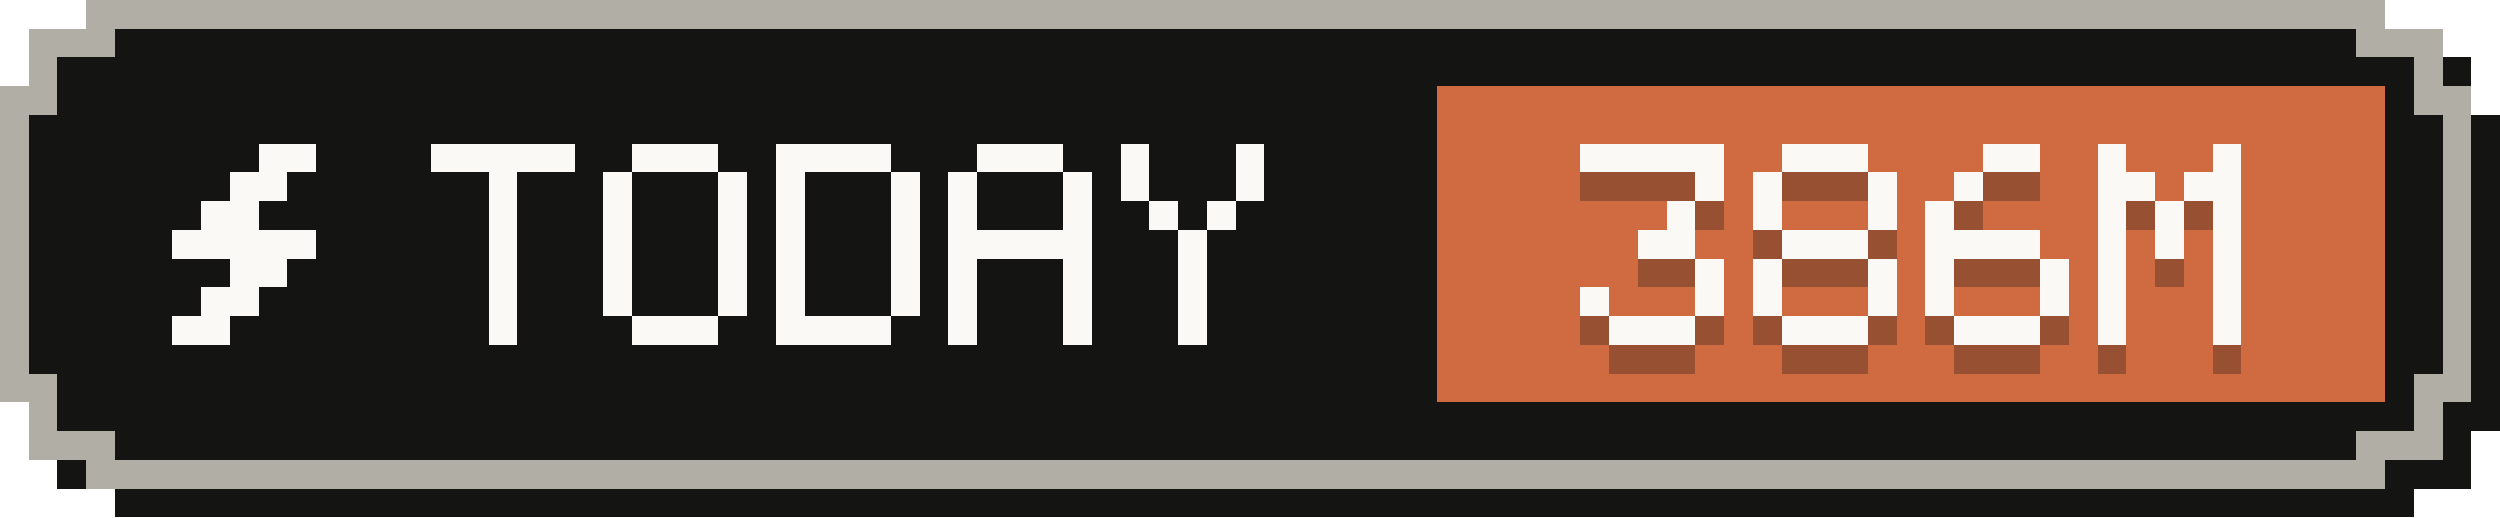
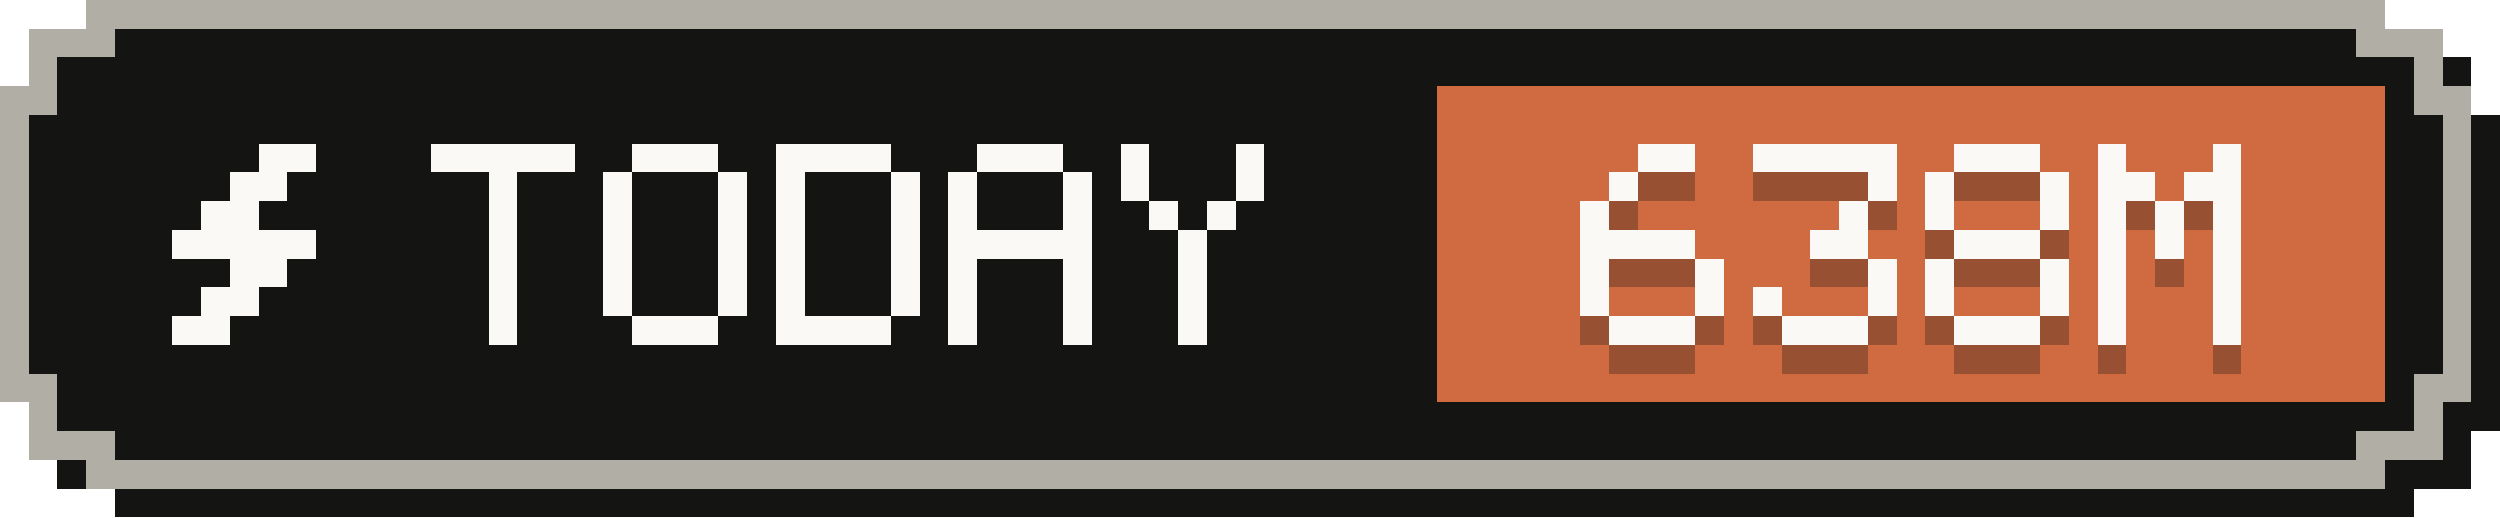
- <svg xmlns="http://www.w3.org/2000/svg" width="87" height="18" viewBox="0 0 87 18" role="img" aria-label="Tokens today: 386M">
+ <svg xmlns="http://www.w3.org/2000/svg" width="87" height="18" viewBox="0 0 87 18" role="img" aria-label="Tokens today: 638M">
  <g shape-rendering="crispEdges">
    <path fill="#141413" d="M4,1 H84 V2 H86 V4 H87 V15 H86 V17 H84 V18 H4 V17 H2 V15 H1 V4 H2 V2 H4 Z" />
    <path fill="#b0aea5" d="M3,0 H83 V1 H85 V3 H86 V14 H85 V16 H83 V17 H3 V16 H1 V14 H0 V3 H1 V1 H3 Z" />
    <path fill="#141413" d="M4,1 H82 V2 H84 V4 H85 V13 H84 V15 H82 V16 H4 V15 H2 V13 H1 V4 H2 V2 H4 Z" />
    <rect fill="#d06a41" x="50" y="3" width="33" height="11" />
    <g fill="#faf9f5">
      <rect x="9" y="5" width="2" height="1" />
      <rect x="8" y="6" width="2" height="1" />
      <rect x="7" y="7" width="2" height="1" />
      <rect x="6" y="8" width="5" height="1" />
      <rect x="8" y="9" width="2" height="1" />
      <rect x="7" y="10" width="2" height="1" />
      <rect x="6" y="11" width="2" height="1" />
    </g>
    <g fill="#faf9f5">
      <rect x="15" y="5" width="5" height="1" />
      <rect x="17" y="6" width="1" height="1" />
      <rect x="17" y="7" width="1" height="1" />
      <rect x="17" y="8" width="1" height="1" />
      <rect x="17" y="9" width="1" height="1" />
      <rect x="17" y="10" width="1" height="1" />
      <rect x="17" y="11" width="1" height="1" />
      <rect x="22" y="5" width="3" height="1" />
      <rect x="21" y="6" width="1" height="1" />
      <rect x="25" y="6" width="1" height="1" />
      <rect x="21" y="7" width="1" height="1" />
      <rect x="25" y="7" width="1" height="1" />
      <rect x="21" y="8" width="1" height="1" />
      <rect x="25" y="8" width="1" height="1" />
      <rect x="21" y="9" width="1" height="1" />
      <rect x="25" y="9" width="1" height="1" />
      <rect x="21" y="10" width="1" height="1" />
      <rect x="25" y="10" width="1" height="1" />
      <rect x="22" y="11" width="3" height="1" />
      <rect x="27" y="5" width="4" height="1" />
      <rect x="27" y="6" width="1" height="1" />
      <rect x="31" y="6" width="1" height="1" />
      <rect x="27" y="7" width="1" height="1" />
      <rect x="31" y="7" width="1" height="1" />
      <rect x="27" y="8" width="1" height="1" />
      <rect x="31" y="8" width="1" height="1" />
      <rect x="27" y="9" width="1" height="1" />
      <rect x="31" y="9" width="1" height="1" />
      <rect x="27" y="10" width="1" height="1" />
      <rect x="31" y="10" width="1" height="1" />
      <rect x="27" y="11" width="4" height="1" />
      <rect x="34" y="5" width="3" height="1" />
      <rect x="33" y="6" width="1" height="1" />
      <rect x="37" y="6" width="1" height="1" />
      <rect x="33" y="7" width="1" height="1" />
      <rect x="37" y="7" width="1" height="1" />
      <rect x="33" y="8" width="5" height="1" />
      <rect x="33" y="9" width="1" height="1" />
      <rect x="37" y="9" width="1" height="1" />
      <rect x="33" y="10" width="1" height="1" />
      <rect x="37" y="10" width="1" height="1" />
      <rect x="33" y="11" width="1" height="1" />
      <rect x="37" y="11" width="1" height="1" />
      <rect x="39" y="5" width="1" height="1" />
      <rect x="43" y="5" width="1" height="1" />
      <rect x="39" y="6" width="1" height="1" />
      <rect x="43" y="6" width="1" height="1" />
      <rect x="40" y="7" width="1" height="1" />
      <rect x="42" y="7" width="1" height="1" />
      <rect x="41" y="8" width="1" height="1" />
      <rect x="41" y="9" width="1" height="1" />
      <rect x="41" y="10" width="1" height="1" />
      <rect x="41" y="11" width="1" height="1" />
    </g>
    <g fill="#141413" fill-opacity=".3">
-       <rect x="55" y="6" width="5" height="1" />
-       <rect x="59" y="7" width="1" height="1" />
-       <rect x="58" y="8" width="1" height="1" />
-       <rect x="57" y="9" width="2" height="1" />
+       <rect x="57" y="6" width="2" height="1" />
+       <rect x="56" y="7" width="1" height="1" />
+       <rect x="55" y="8" width="1" height="1" />
+       <rect x="55" y="9" width="4" height="1" />
+       <rect x="55" y="10" width="1" height="1" />
      <rect x="59" y="10" width="1" height="1" />
      <rect x="55" y="11" width="1" height="1" />
      <rect x="59" y="11" width="1" height="1" />
      <rect x="56" y="12" width="3" height="1" />
-       <rect x="62" y="6" width="3" height="1" />
-       <rect x="61" y="7" width="1" height="1" />
+       <rect x="61" y="6" width="5" height="1" />
      <rect x="65" y="7" width="1" height="1" />
-       <rect x="61" y="8" width="1" height="1" />
-       <rect x="65" y="8" width="1" height="1" />
-       <rect x="62" y="9" width="3" height="1" />
-       <rect x="61" y="10" width="1" height="1" />
+       <rect x="64" y="8" width="1" height="1" />
+       <rect x="63" y="9" width="2" height="1" />
      <rect x="65" y="10" width="1" height="1" />
      <rect x="61" y="11" width="1" height="1" />
      <rect x="65" y="11" width="1" height="1" />
      <rect x="62" y="12" width="3" height="1" />
-       <rect x="69" y="6" width="2" height="1" />
-       <rect x="68" y="7" width="1" height="1" />
+       <rect x="68" y="6" width="3" height="1" />
+       <rect x="67" y="7" width="1" height="1" />
+       <rect x="71" y="7" width="1" height="1" />
      <rect x="67" y="8" width="1" height="1" />
-       <rect x="67" y="9" width="4" height="1" />
+       <rect x="71" y="8" width="1" height="1" />
+       <rect x="68" y="9" width="3" height="1" />
      <rect x="67" y="10" width="1" height="1" />
      <rect x="71" y="10" width="1" height="1" />
      <rect x="67" y="11" width="1" height="1" />
      <rect x="71" y="11" width="1" height="1" />
      <rect x="68" y="12" width="3" height="1" />
      <rect x="73" y="6" width="1" height="1" />
      <rect x="77" y="6" width="1" height="1" />
      <rect x="73" y="7" width="2" height="1" />
      <rect x="76" y="7" width="2" height="1" />
      <rect x="73" y="8" width="1" height="1" />
      <rect x="75" y="8" width="1" height="1" />
      <rect x="77" y="8" width="1" height="1" />
      <rect x="73" y="9" width="1" height="1" />
      <rect x="75" y="9" width="1" height="1" />
      <rect x="77" y="9" width="1" height="1" />
      <rect x="73" y="10" width="1" height="1" />
      <rect x="77" y="10" width="1" height="1" />
      <rect x="73" y="11" width="1" height="1" />
      <rect x="77" y="11" width="1" height="1" />
      <rect x="73" y="12" width="1" height="1" />
      <rect x="77" y="12" width="1" height="1" />
    </g>
    <g fill="#faf9f5">
-       <rect x="55" y="5" width="5" height="1" />
-       <rect x="59" y="6" width="1" height="1" />
-       <rect x="58" y="7" width="1" height="1" />
-       <rect x="57" y="8" width="2" height="1" />
+       <rect x="57" y="5" width="2" height="1" />
+       <rect x="56" y="6" width="1" height="1" />
+       <rect x="55" y="7" width="1" height="1" />
+       <rect x="55" y="8" width="4" height="1" />
+       <rect x="55" y="9" width="1" height="1" />
      <rect x="59" y="9" width="1" height="1" />
      <rect x="55" y="10" width="1" height="1" />
      <rect x="59" y="10" width="1" height="1" />
      <rect x="56" y="11" width="3" height="1" />
-       <rect x="62" y="5" width="3" height="1" />
-       <rect x="61" y="6" width="1" height="1" />
+       <rect x="61" y="5" width="5" height="1" />
      <rect x="65" y="6" width="1" height="1" />
-       <rect x="61" y="7" width="1" height="1" />
-       <rect x="65" y="7" width="1" height="1" />
-       <rect x="62" y="8" width="3" height="1" />
-       <rect x="61" y="9" width="1" height="1" />
+       <rect x="64" y="7" width="1" height="1" />
+       <rect x="63" y="8" width="2" height="1" />
      <rect x="65" y="9" width="1" height="1" />
      <rect x="61" y="10" width="1" height="1" />
      <rect x="65" y="10" width="1" height="1" />
      <rect x="62" y="11" width="3" height="1" />
-       <rect x="69" y="5" width="2" height="1" />
-       <rect x="68" y="6" width="1" height="1" />
+       <rect x="68" y="5" width="3" height="1" />
+       <rect x="67" y="6" width="1" height="1" />
+       <rect x="71" y="6" width="1" height="1" />
      <rect x="67" y="7" width="1" height="1" />
-       <rect x="67" y="8" width="4" height="1" />
+       <rect x="71" y="7" width="1" height="1" />
+       <rect x="68" y="8" width="3" height="1" />
      <rect x="67" y="9" width="1" height="1" />
      <rect x="71" y="9" width="1" height="1" />
      <rect x="67" y="10" width="1" height="1" />
      <rect x="71" y="10" width="1" height="1" />
      <rect x="68" y="11" width="3" height="1" />
      <rect x="73" y="5" width="1" height="1" />
      <rect x="77" y="5" width="1" height="1" />
      <rect x="73" y="6" width="2" height="1" />
      <rect x="76" y="6" width="2" height="1" />
      <rect x="73" y="7" width="1" height="1" />
      <rect x="75" y="7" width="1" height="1" />
      <rect x="77" y="7" width="1" height="1" />
      <rect x="73" y="8" width="1" height="1" />
      <rect x="75" y="8" width="1" height="1" />
      <rect x="77" y="8" width="1" height="1" />
      <rect x="73" y="9" width="1" height="1" />
      <rect x="77" y="9" width="1" height="1" />
      <rect x="73" y="10" width="1" height="1" />
      <rect x="77" y="10" width="1" height="1" />
      <rect x="73" y="11" width="1" height="1" />
      <rect x="77" y="11" width="1" height="1" />
    </g>
  </g>
</svg>
